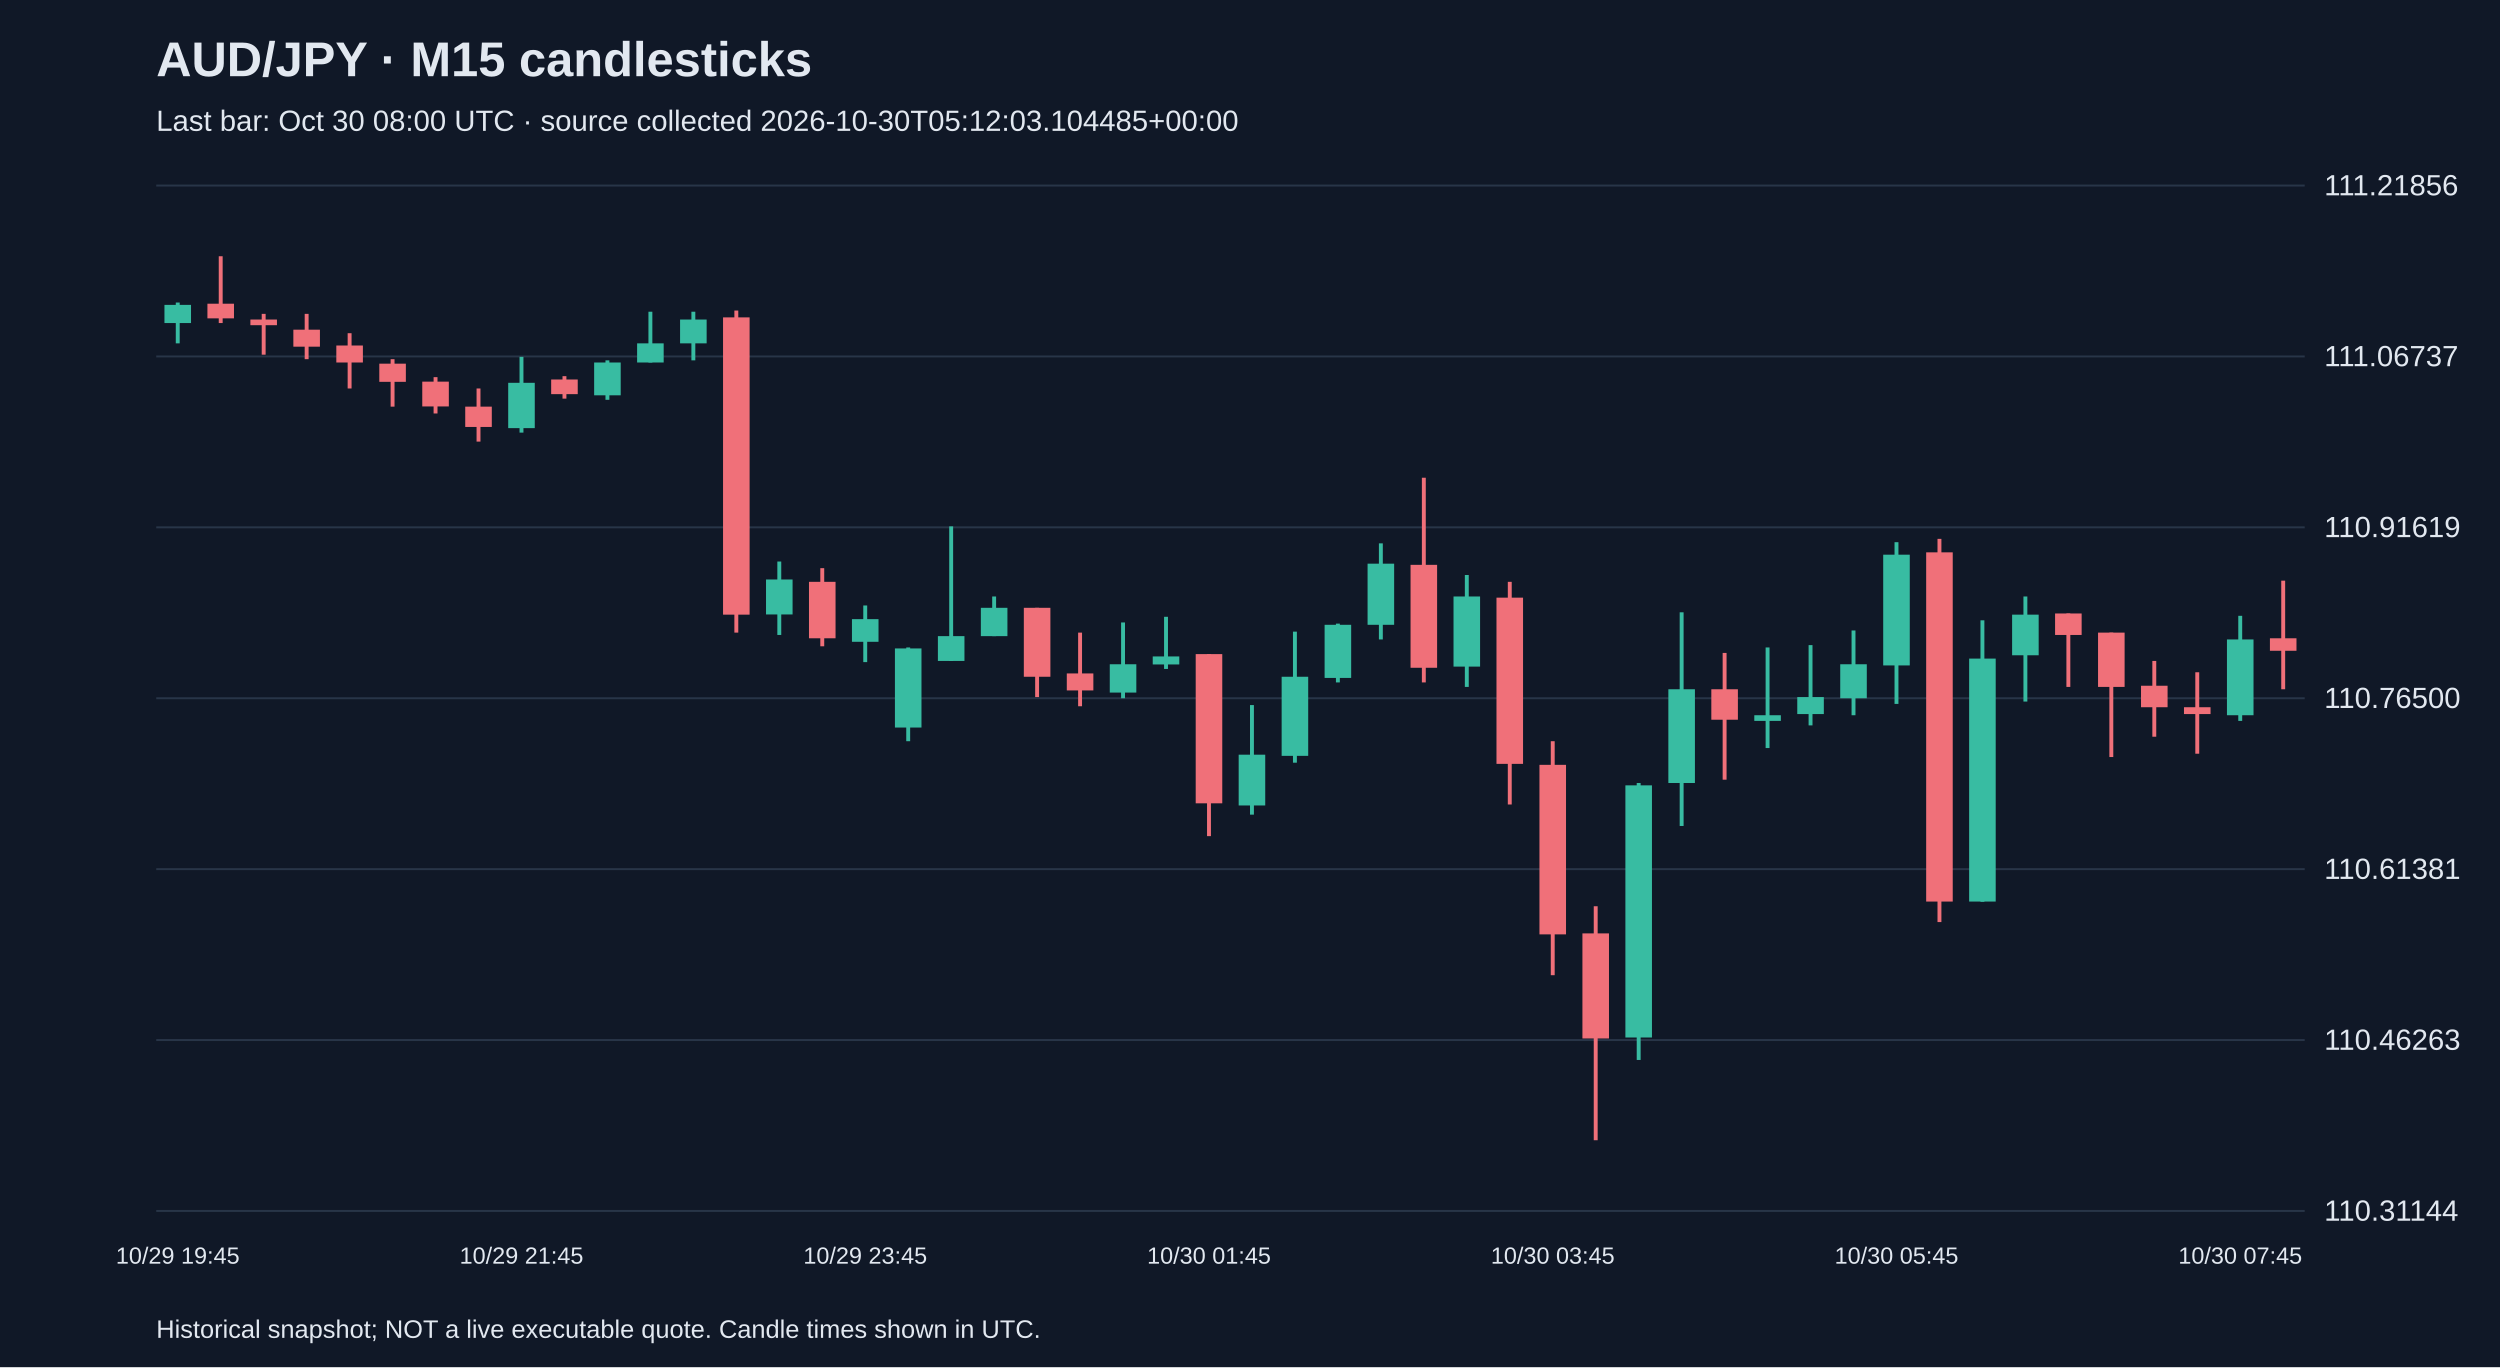
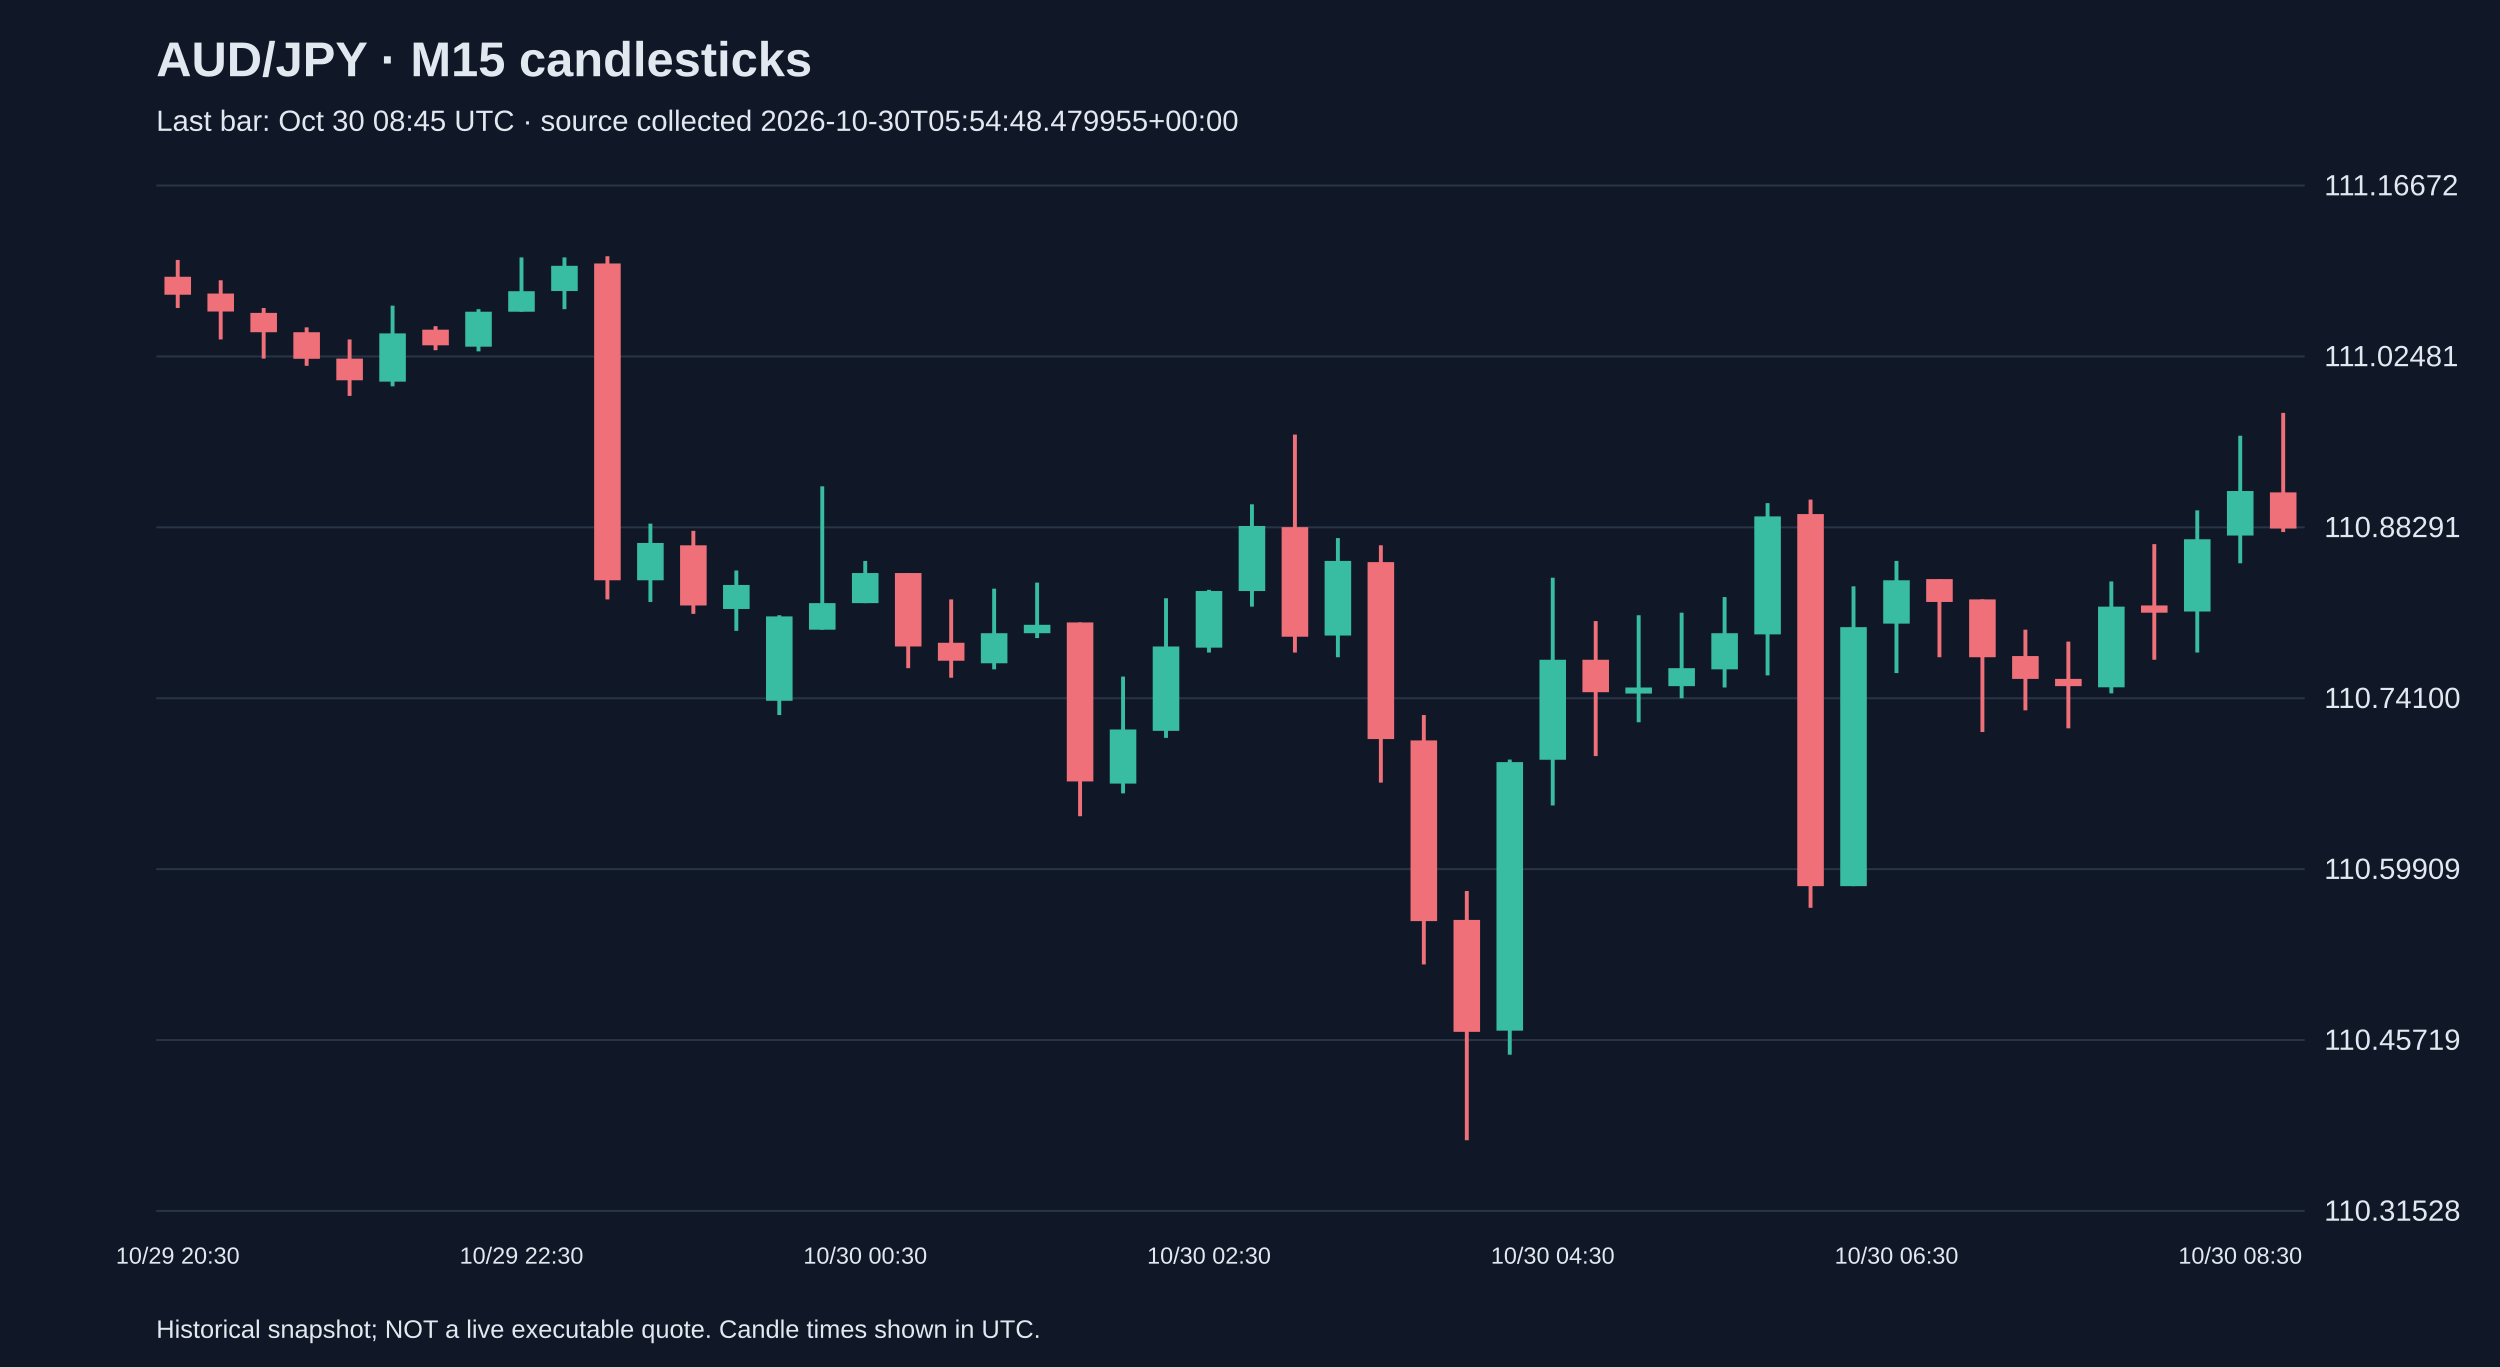
<svg xmlns="http://www.w3.org/2000/svg" viewBox="0 0 1280 700">
  <rect width="100%" height="100%" fill="#101827" />
  <style>text{font-family:Arial,sans-serif;fill:#e2e8f0}</style>
  <text x="80" y="39" font-size="25" font-weight="bold">AUD/JPY · M15 candlesticks</text>
-   <text x="80" y="67" font-size="15" fill="#a6b1c5">Last bar: Oct 30 08:00 UTC · source collected 2026-10-30T05:12:03.104485+00:00</text>
+   <text x="80" y="67" font-size="15" fill="#a6b1c5">Last bar: Oct 30 08:45 UTC · source collected 2026-10-30T05:54:48.479955+00:00</text>
  <line x1="80" y1="620.0" x2="1180" y2="620.0" stroke="#283548" />
-   <text x="1190" y="625.0" font-size="15">110.31144</text>
+   <text x="1190" y="625.0" font-size="15">110.31528</text>
  <line x1="80" y1="532.5" x2="1180" y2="532.5" stroke="#283548" />
-   <text x="1190" y="537.5" font-size="15">110.46263</text>
+   <text x="1190" y="537.5" font-size="15">110.45719</text>
  <line x1="80" y1="445.0" x2="1180" y2="445.0" stroke="#283548" />
-   <text x="1190" y="450.0" font-size="15">110.61381</text>
+   <text x="1190" y="450.0" font-size="15">110.59909</text>
  <line x1="80" y1="357.5" x2="1180" y2="357.5" stroke="#283548" />
-   <text x="1190" y="362.5" font-size="15">110.76500</text>
+   <text x="1190" y="362.5" font-size="15">110.74100</text>
  <line x1="80" y1="270.0" x2="1180" y2="270.0" stroke="#283548" />
-   <text x="1190" y="275.0" font-size="15">110.91619</text>
+   <text x="1190" y="275.0" font-size="15">110.88291</text>
  <line x1="80" y1="182.5" x2="1180" y2="182.5" stroke="#283548" />
-   <text x="1190" y="187.5" font-size="15">111.06737</text>
+   <text x="1190" y="187.5" font-size="15">111.02481</text>
  <line x1="80" y1="95.0" x2="1180" y2="95.0" stroke="#283548" />
-   <text x="1190" y="100.0" font-size="15">111.21856</text>
-   <line x1="91.0" y1="154.9" x2="91.0" y2="175.8" stroke="#38bca2" stroke-width="2" />
-   <rect x="84.2" y="156.1" width="13.6" height="9.3" fill="#38bca2" />
-   <text x="91.0" y="647" text-anchor="middle" font-size="12">10/29 19:45</text>
-   <line x1="113.0" y1="131.2" x2="113.0" y2="165.4" stroke="#f07079" stroke-width="2" />
-   <rect x="106.2" y="155.5" width="13.6" height="7.5" fill="#f07079" />
-   <line x1="135.0" y1="160.7" x2="135.0" y2="181.6" stroke="#f07079" stroke-width="2" />
-   <rect x="128.2" y="163.6" width="13.6" height="2.9" fill="#f07079" />
-   <line x1="157.0" y1="160.7" x2="157.0" y2="183.9" stroke="#f07079" stroke-width="2" />
-   <rect x="150.2" y="168.8" width="13.6" height="8.7" fill="#f07079" />
-   <line x1="179.0" y1="170.6" x2="179.0" y2="198.9" stroke="#f07079" stroke-width="2" />
-   <rect x="172.2" y="176.9" width="13.6" height="8.7" fill="#f07079" />
-   <line x1="201.0" y1="183.9" x2="201.0" y2="208.2" stroke="#f07079" stroke-width="2" />
-   <rect x="194.2" y="186.2" width="13.6" height="9.3" fill="#f07079" />
-   <line x1="223.0" y1="193.1" x2="223.0" y2="211.7" stroke="#f07079" stroke-width="2" />
-   <rect x="216.2" y="195.4" width="13.6" height="12.7" fill="#f07079" />
-   <line x1="245.0" y1="198.9" x2="245.0" y2="226.1" stroke="#f07079" stroke-width="2" />
-   <rect x="238.2" y="208.2" width="13.6" height="10.4" fill="#f07079" />
-   <line x1="267.0" y1="182.7" x2="267.0" y2="221.5" stroke="#38bca2" stroke-width="2" />
-   <rect x="260.2" y="196.0" width="13.6" height="23.2" fill="#38bca2" />
-   <text x="267.0" y="647" text-anchor="middle" font-size="12">10/29 21:45</text>
-   <line x1="289.0" y1="192.6" x2="289.0" y2="204.1" stroke="#f07079" stroke-width="2" />
-   <rect x="282.2" y="194.3" width="13.6" height="7.5" fill="#f07079" />
-   <line x1="311.0" y1="184.5" x2="311.0" y2="204.7" stroke="#38bca2" stroke-width="2" />
-   <rect x="304.2" y="185.6" width="13.6" height="16.8" fill="#38bca2" />
-   <line x1="333.0" y1="159.6" x2="333.0" y2="185.6" stroke="#38bca2" stroke-width="2" />
-   <rect x="326.2" y="175.8" width="13.6" height="9.8" fill="#38bca2" />
-   <line x1="355.0" y1="159.6" x2="355.0" y2="184.5" stroke="#38bca2" stroke-width="2" />
-   <rect x="348.2" y="163.6" width="13.6" height="12.2" fill="#38bca2" />
-   <line x1="377.0" y1="159.0" x2="377.0" y2="323.9" stroke="#f07079" stroke-width="2" />
-   <rect x="370.2" y="162.5" width="13.6" height="152.2" fill="#f07079" />
-   <line x1="399.0" y1="287.5" x2="399.0" y2="325.1" stroke="#38bca2" stroke-width="2" />
-   <rect x="392.2" y="296.7" width="13.6" height="17.9" fill="#38bca2" />
-   <line x1="421.0" y1="290.9" x2="421.0" y2="330.9" stroke="#f07079" stroke-width="2" />
-   <rect x="414.2" y="297.9" width="13.6" height="28.9" fill="#f07079" />
-   <line x1="443.0" y1="310.0" x2="443.0" y2="339.0" stroke="#38bca2" stroke-width="2" />
-   <rect x="436.2" y="317.0" width="13.6" height="11.6" fill="#38bca2" />
-   <text x="443.0" y="647" text-anchor="middle" font-size="12">10/29 23:45</text>
-   <line x1="465.0" y1="331.5" x2="465.0" y2="379.5" stroke="#38bca2" stroke-width="2" />
-   <rect x="458.2" y="332.0" width="13.6" height="40.5" fill="#38bca2" />
-   <line x1="487.0" y1="269.5" x2="487.0" y2="338.4" stroke="#38bca2" stroke-width="2" />
-   <rect x="480.2" y="325.7" width="13.6" height="12.7" fill="#38bca2" />
-   <line x1="509.0" y1="305.4" x2="509.0" y2="325.7" stroke="#38bca2" stroke-width="2" />
-   <rect x="502.2" y="311.2" width="13.6" height="14.5" fill="#38bca2" />
-   <line x1="531.0" y1="311.2" x2="531.0" y2="356.9" stroke="#f07079" stroke-width="2" />
-   <rect x="524.2" y="311.2" width="13.6" height="35.3" fill="#f07079" />
-   <line x1="553.0" y1="323.9" x2="553.0" y2="361.6" stroke="#f07079" stroke-width="2" />
-   <rect x="546.2" y="344.8" width="13.6" height="8.7" fill="#f07079" />
-   <line x1="575.0" y1="318.7" x2="575.0" y2="357.5" stroke="#38bca2" stroke-width="2" />
-   <rect x="568.2" y="340.1" width="13.6" height="14.5" fill="#38bca2" />
-   <line x1="597.0" y1="315.8" x2="597.0" y2="342.5" stroke="#38bca2" stroke-width="2" />
-   <rect x="590.2" y="336.1" width="13.6" height="4.1" fill="#38bca2" />
-   <line x1="619.0" y1="334.9" x2="619.0" y2="428.1" stroke="#f07079" stroke-width="2" />
-   <rect x="612.2" y="334.9" width="13.6" height="76.4" fill="#f07079" />
-   <text x="619.0" y="647" text-anchor="middle" font-size="12">10/30 01:45</text>
-   <line x1="641.0" y1="361.0" x2="641.0" y2="417.1" stroke="#38bca2" stroke-width="2" />
-   <rect x="634.2" y="386.4" width="13.6" height="26.0" fill="#38bca2" />
-   <line x1="663.0" y1="323.4" x2="663.0" y2="390.5" stroke="#38bca2" stroke-width="2" />
-   <rect x="656.2" y="346.5" width="13.6" height="40.5" fill="#38bca2" />
-   <line x1="685.0" y1="319.3" x2="685.0" y2="349.4" stroke="#38bca2" stroke-width="2" />
-   <rect x="678.2" y="319.9" width="13.6" height="27.2" fill="#38bca2" />
-   <line x1="707.0" y1="278.2" x2="707.0" y2="327.4" stroke="#38bca2" stroke-width="2" />
-   <rect x="700.2" y="288.6" width="13.6" height="31.3" fill="#38bca2" />
-   <line x1="729.0" y1="244.6" x2="729.0" y2="349.4" stroke="#f07079" stroke-width="2" />
-   <rect x="722.2" y="289.2" width="13.6" height="52.7" fill="#f07079" />
-   <line x1="751.0" y1="294.4" x2="751.0" y2="351.7" stroke="#38bca2" stroke-width="2" />
-   <rect x="744.2" y="305.4" width="13.6" height="35.9" fill="#38bca2" />
-   <line x1="773.0" y1="297.9" x2="773.0" y2="411.9" stroke="#f07079" stroke-width="2" />
-   <rect x="766.2" y="306.0" width="13.6" height="85.1" fill="#f07079" />
-   <line x1="795.0" y1="379.5" x2="795.0" y2="499.3" stroke="#f07079" stroke-width="2" />
-   <rect x="788.2" y="391.6" width="13.6" height="86.8" fill="#f07079" />
-   <text x="795.0" y="647" text-anchor="middle" font-size="12">10/30 03:45</text>
-   <line x1="817.0" y1="464.0" x2="817.0" y2="583.8" stroke="#f07079" stroke-width="2" />
-   <rect x="810.2" y="477.9" width="13.6" height="53.8" fill="#f07079" />
-   <line x1="839.0" y1="400.9" x2="839.0" y2="542.7" stroke="#38bca2" stroke-width="2" />
-   <rect x="832.2" y="402.1" width="13.6" height="129.1" fill="#38bca2" />
-   <line x1="861.0" y1="313.5" x2="861.0" y2="422.9" stroke="#38bca2" stroke-width="2" />
-   <rect x="854.2" y="352.9" width="13.6" height="48.0" fill="#38bca2" />
-   <line x1="883.0" y1="334.3" x2="883.0" y2="399.2" stroke="#f07079" stroke-width="2" />
-   <rect x="876.2" y="352.9" width="13.6" height="15.6" fill="#f07079" />
-   <line x1="905.0" y1="331.5" x2="905.0" y2="383.0" stroke="#38bca2" stroke-width="2" />
-   <rect x="898.2" y="366.2" width="13.6" height="2.9" fill="#38bca2" />
-   <line x1="927.0" y1="330.3" x2="927.0" y2="371.4" stroke="#38bca2" stroke-width="2" />
-   <rect x="920.2" y="356.9" width="13.6" height="8.7" fill="#38bca2" />
-   <line x1="949.0" y1="322.8" x2="949.0" y2="366.2" stroke="#38bca2" stroke-width="2" />
-   <rect x="942.2" y="340.1" width="13.6" height="17.4" fill="#38bca2" />
-   <line x1="971.0" y1="277.6" x2="971.0" y2="360.4" stroke="#38bca2" stroke-width="2" />
-   <rect x="964.2" y="284.0" width="13.6" height="56.7" fill="#38bca2" />
-   <text x="971.0" y="647" text-anchor="middle" font-size="12">10/30 05:45</text>
-   <line x1="993.0" y1="275.9" x2="993.0" y2="472.1" stroke="#f07079" stroke-width="2" />
-   <rect x="986.2" y="282.8" width="13.6" height="178.8" fill="#f07079" />
-   <line x1="1015.0" y1="317.6" x2="1015.0" y2="461.7" stroke="#38bca2" stroke-width="2" />
-   <rect x="1008.2" y="337.2" width="13.6" height="124.4" fill="#38bca2" />
-   <line x1="1037.0" y1="305.4" x2="1037.0" y2="359.2" stroke="#38bca2" stroke-width="2" />
-   <rect x="1030.2" y="314.7" width="13.6" height="20.8" fill="#38bca2" />
-   <line x1="1059.0" y1="314.1" x2="1059.0" y2="351.7" stroke="#f07079" stroke-width="2" />
-   <rect x="1052.2" y="314.1" width="13.6" height="11.0" fill="#f07079" />
-   <line x1="1081.0" y1="323.9" x2="1081.0" y2="387.6" stroke="#f07079" stroke-width="2" />
-   <rect x="1074.2" y="323.9" width="13.6" height="27.8" fill="#f07079" />
-   <line x1="1103.0" y1="338.4" x2="1103.0" y2="377.2" stroke="#f07079" stroke-width="2" />
-   <rect x="1096.2" y="351.1" width="13.6" height="11.0" fill="#f07079" />
-   <line x1="1125.0" y1="344.2" x2="1125.0" y2="385.9" stroke="#f07079" stroke-width="2" />
-   <rect x="1118.2" y="362.1" width="13.6" height="3.5" fill="#f07079" />
-   <line x1="1147.0" y1="315.3" x2="1147.0" y2="369.1" stroke="#38bca2" stroke-width="2" />
-   <rect x="1140.2" y="327.4" width="13.6" height="38.8" fill="#38bca2" />
-   <text x="1147.0" y="647" text-anchor="middle" font-size="12">10/30 07:45</text>
-   <line x1="1169.0" y1="297.3" x2="1169.0" y2="352.9" stroke="#f07079" stroke-width="2" />
-   <rect x="1162.2" y="326.8" width="13.6" height="6.4" fill="#f07079" />
+   <text x="1190" y="100.0" font-size="15">111.16672</text>
+   <line x1="91.0" y1="133.1" x2="91.0" y2="157.7" stroke="#f07079" stroke-width="2" />
+   <rect x="84.2" y="141.7" width="13.6" height="9.2" fill="#f07079" />
+   <text x="91.0" y="647" text-anchor="middle" font-size="12">10/29 20:30</text>
+   <line x1="113.0" y1="143.5" x2="113.0" y2="173.8" stroke="#f07079" stroke-width="2" />
+   <rect x="106.2" y="150.3" width="13.6" height="9.2" fill="#f07079" />
+   <line x1="135.0" y1="157.7" x2="135.0" y2="183.6" stroke="#f07079" stroke-width="2" />
+   <rect x="128.2" y="160.2" width="13.6" height="9.9" fill="#f07079" />
+   <line x1="157.0" y1="167.6" x2="157.0" y2="187.3" stroke="#f07079" stroke-width="2" />
+   <rect x="150.2" y="170.1" width="13.6" height="13.6" fill="#f07079" />
+   <line x1="179.0" y1="173.8" x2="179.0" y2="202.7" stroke="#f07079" stroke-width="2" />
+   <rect x="172.2" y="183.6" width="13.6" height="11.1" fill="#f07079" />
+   <line x1="201.0" y1="156.5" x2="201.0" y2="197.8" stroke="#38bca2" stroke-width="2" />
+   <rect x="194.2" y="170.7" width="13.6" height="24.7" fill="#38bca2" />
+   <line x1="223.0" y1="167.0" x2="223.0" y2="179.3" stroke="#f07079" stroke-width="2" />
+   <rect x="216.2" y="168.8" width="13.6" height="8.0" fill="#f07079" />
+   <line x1="245.0" y1="158.3" x2="245.0" y2="179.9" stroke="#38bca2" stroke-width="2" />
+   <rect x="238.2" y="159.6" width="13.6" height="17.9" fill="#38bca2" />
+   <line x1="267.0" y1="131.8" x2="267.0" y2="159.6" stroke="#38bca2" stroke-width="2" />
+   <rect x="260.2" y="149.1" width="13.6" height="10.5" fill="#38bca2" />
+   <text x="267.0" y="647" text-anchor="middle" font-size="12">10/29 22:30</text>
+   <line x1="289.0" y1="131.8" x2="289.0" y2="158.3" stroke="#38bca2" stroke-width="2" />
+   <rect x="282.2" y="136.1" width="13.6" height="12.9" fill="#38bca2" />
+   <line x1="311.0" y1="131.2" x2="311.0" y2="306.9" stroke="#f07079" stroke-width="2" />
+   <rect x="304.2" y="134.9" width="13.6" height="162.2" fill="#f07079" />
+   <line x1="333.0" y1="268.1" x2="333.0" y2="308.2" stroke="#38bca2" stroke-width="2" />
+   <rect x="326.2" y="278.0" width="13.6" height="19.1" fill="#38bca2" />
+   <line x1="355.0" y1="271.8" x2="355.0" y2="314.3" stroke="#f07079" stroke-width="2" />
+   <rect x="348.2" y="279.2" width="13.6" height="30.8" fill="#f07079" />
+   <line x1="377.0" y1="292.1" x2="377.0" y2="323.0" stroke="#38bca2" stroke-width="2" />
+   <rect x="370.2" y="299.5" width="13.6" height="12.3" fill="#38bca2" />
+   <line x1="399.0" y1="315.0" x2="399.0" y2="366.1" stroke="#38bca2" stroke-width="2" />
+   <rect x="392.2" y="315.6" width="13.6" height="43.2" fill="#38bca2" />
+   <line x1="421.0" y1="249.0" x2="421.0" y2="322.4" stroke="#38bca2" stroke-width="2" />
+   <rect x="414.2" y="308.8" width="13.6" height="13.6" fill="#38bca2" />
+   <line x1="443.0" y1="287.2" x2="443.0" y2="308.8" stroke="#38bca2" stroke-width="2" />
+   <rect x="436.2" y="293.4" width="13.6" height="15.4" fill="#38bca2" />
+   <text x="443.0" y="647" text-anchor="middle" font-size="12">10/30 00:30</text>
+   <line x1="465.0" y1="293.4" x2="465.0" y2="342.1" stroke="#f07079" stroke-width="2" />
+   <rect x="458.2" y="293.4" width="13.6" height="37.6" fill="#f07079" />
+   <line x1="487.0" y1="306.9" x2="487.0" y2="347.0" stroke="#f07079" stroke-width="2" />
+   <rect x="480.2" y="329.1" width="13.6" height="9.2" fill="#f07079" />
+   <line x1="509.0" y1="301.4" x2="509.0" y2="342.7" stroke="#38bca2" stroke-width="2" />
+   <rect x="502.2" y="324.2" width="13.6" height="15.4" fill="#38bca2" />
+   <line x1="531.0" y1="298.3" x2="531.0" y2="326.7" stroke="#38bca2" stroke-width="2" />
+   <rect x="524.2" y="319.9" width="13.6" height="4.3" fill="#38bca2" />
+   <line x1="553.0" y1="318.7" x2="553.0" y2="417.9" stroke="#f07079" stroke-width="2" />
+   <rect x="546.2" y="318.7" width="13.6" height="81.4" fill="#f07079" />
+   <line x1="575.0" y1="346.4" x2="575.0" y2="406.2" stroke="#38bca2" stroke-width="2" />
+   <rect x="568.2" y="373.5" width="13.6" height="27.7" fill="#38bca2" />
+   <line x1="597.0" y1="306.3" x2="597.0" y2="377.8" stroke="#38bca2" stroke-width="2" />
+   <rect x="590.2" y="331.0" width="13.6" height="43.2" fill="#38bca2" />
+   <line x1="619.0" y1="302.0" x2="619.0" y2="334.1" stroke="#38bca2" stroke-width="2" />
+   <rect x="612.2" y="302.6" width="13.6" height="29.0" fill="#38bca2" />
+   <text x="619.0" y="647" text-anchor="middle" font-size="12">10/30 02:30</text>
+   <line x1="641.0" y1="258.2" x2="641.0" y2="310.6" stroke="#38bca2" stroke-width="2" />
+   <rect x="634.2" y="269.3" width="13.6" height="33.3" fill="#38bca2" />
+   <line x1="663.0" y1="222.5" x2="663.0" y2="334.1" stroke="#f07079" stroke-width="2" />
+   <rect x="656.2" y="269.9" width="13.6" height="56.1" fill="#f07079" />
+   <line x1="685.0" y1="275.5" x2="685.0" y2="336.5" stroke="#38bca2" stroke-width="2" />
+   <rect x="678.2" y="287.2" width="13.6" height="38.2" fill="#38bca2" />
+   <line x1="707.0" y1="279.2" x2="707.0" y2="400.7" stroke="#f07079" stroke-width="2" />
+   <rect x="700.2" y="287.8" width="13.6" height="90.6" fill="#f07079" />
+   <line x1="729.0" y1="366.1" x2="729.0" y2="493.8" stroke="#f07079" stroke-width="2" />
+   <rect x="722.2" y="379.1" width="13.6" height="92.5" fill="#f07079" />
+   <line x1="751.0" y1="456.2" x2="751.0" y2="583.8" stroke="#f07079" stroke-width="2" />
+   <rect x="744.2" y="471.0" width="13.6" height="57.3" fill="#f07079" />
+   <line x1="773.0" y1="388.9" x2="773.0" y2="540.0" stroke="#38bca2" stroke-width="2" />
+   <rect x="766.2" y="390.2" width="13.6" height="137.5" fill="#38bca2" />
+   <line x1="795.0" y1="295.8" x2="795.0" y2="412.4" stroke="#38bca2" stroke-width="2" />
+   <rect x="788.2" y="337.8" width="13.6" height="51.2" fill="#38bca2" />
+   <text x="795.0" y="647" text-anchor="middle" font-size="12">10/30 04:30</text>
+   <line x1="817.0" y1="318.0" x2="817.0" y2="387.1" stroke="#f07079" stroke-width="2" />
+   <rect x="810.2" y="337.8" width="13.6" height="16.6" fill="#f07079" />
+   <line x1="839.0" y1="315.0" x2="839.0" y2="369.8" stroke="#38bca2" stroke-width="2" />
+   <rect x="832.2" y="352.0" width="13.6" height="3.1" fill="#38bca2" />
+   <line x1="861.0" y1="313.7" x2="861.0" y2="357.5" stroke="#38bca2" stroke-width="2" />
+   <rect x="854.2" y="342.1" width="13.6" height="9.2" fill="#38bca2" />
+   <line x1="883.0" y1="305.7" x2="883.0" y2="352.0" stroke="#38bca2" stroke-width="2" />
+   <rect x="876.2" y="324.2" width="13.6" height="18.5" fill="#38bca2" />
+   <line x1="905.0" y1="257.6" x2="905.0" y2="345.8" stroke="#38bca2" stroke-width="2" />
+   <rect x="898.2" y="264.4" width="13.6" height="60.4" fill="#38bca2" />
+   <line x1="927.0" y1="255.8" x2="927.0" y2="464.8" stroke="#f07079" stroke-width="2" />
+   <rect x="920.2" y="263.2" width="13.6" height="190.5" fill="#f07079" />
+   <line x1="949.0" y1="300.2" x2="949.0" y2="453.7" stroke="#38bca2" stroke-width="2" />
+   <rect x="942.2" y="321.1" width="13.6" height="132.6" fill="#38bca2" />
+   <line x1="971.0" y1="287.2" x2="971.0" y2="344.6" stroke="#38bca2" stroke-width="2" />
+   <rect x="964.2" y="297.1" width="13.6" height="22.2" fill="#38bca2" />
+   <text x="971.0" y="647" text-anchor="middle" font-size="12">10/30 06:30</text>
+   <line x1="993.0" y1="296.5" x2="993.0" y2="336.5" stroke="#f07079" stroke-width="2" />
+   <rect x="986.2" y="296.5" width="13.6" height="11.7" fill="#f07079" />
+   <line x1="1015.0" y1="306.9" x2="1015.0" y2="374.8" stroke="#f07079" stroke-width="2" />
+   <rect x="1008.2" y="306.9" width="13.6" height="29.6" fill="#f07079" />
+   <line x1="1037.0" y1="322.4" x2="1037.0" y2="363.7" stroke="#f07079" stroke-width="2" />
+   <rect x="1030.2" y="335.9" width="13.6" height="11.7" fill="#f07079" />
+   <line x1="1059.0" y1="328.5" x2="1059.0" y2="372.9" stroke="#f07079" stroke-width="2" />
+   <rect x="1052.2" y="347.6" width="13.6" height="3.7" fill="#f07079" />
+   <line x1="1081.0" y1="297.7" x2="1081.0" y2="355.0" stroke="#38bca2" stroke-width="2" />
+   <rect x="1074.2" y="310.6" width="13.6" height="41.3" fill="#38bca2" />
+   <line x1="1103.0" y1="278.6" x2="1103.0" y2="337.8" stroke="#f07079" stroke-width="2" />
+   <rect x="1096.2" y="310.0" width="13.6" height="3.7" fill="#f07079" />
+   <line x1="1125.0" y1="261.3" x2="1125.0" y2="334.1" stroke="#38bca2" stroke-width="2" />
+   <rect x="1118.2" y="276.1" width="13.6" height="37.0" fill="#38bca2" />
+   <line x1="1147.0" y1="223.1" x2="1147.0" y2="288.4" stroke="#38bca2" stroke-width="2" />
+   <rect x="1140.2" y="251.4" width="13.6" height="22.8" fill="#38bca2" />
+   <text x="1147.0" y="647" text-anchor="middle" font-size="12">10/30 08:30</text>
+   <line x1="1169.0" y1="211.4" x2="1169.0" y2="272.4" stroke="#f07079" stroke-width="2" />
+   <rect x="1162.2" y="252.1" width="13.6" height="18.5" fill="#f07079" />
  <text x="80" y="685" font-size="13">Historical snapshot; NOT a live executable quote. Candle times shown in UTC.</text>
</svg>
